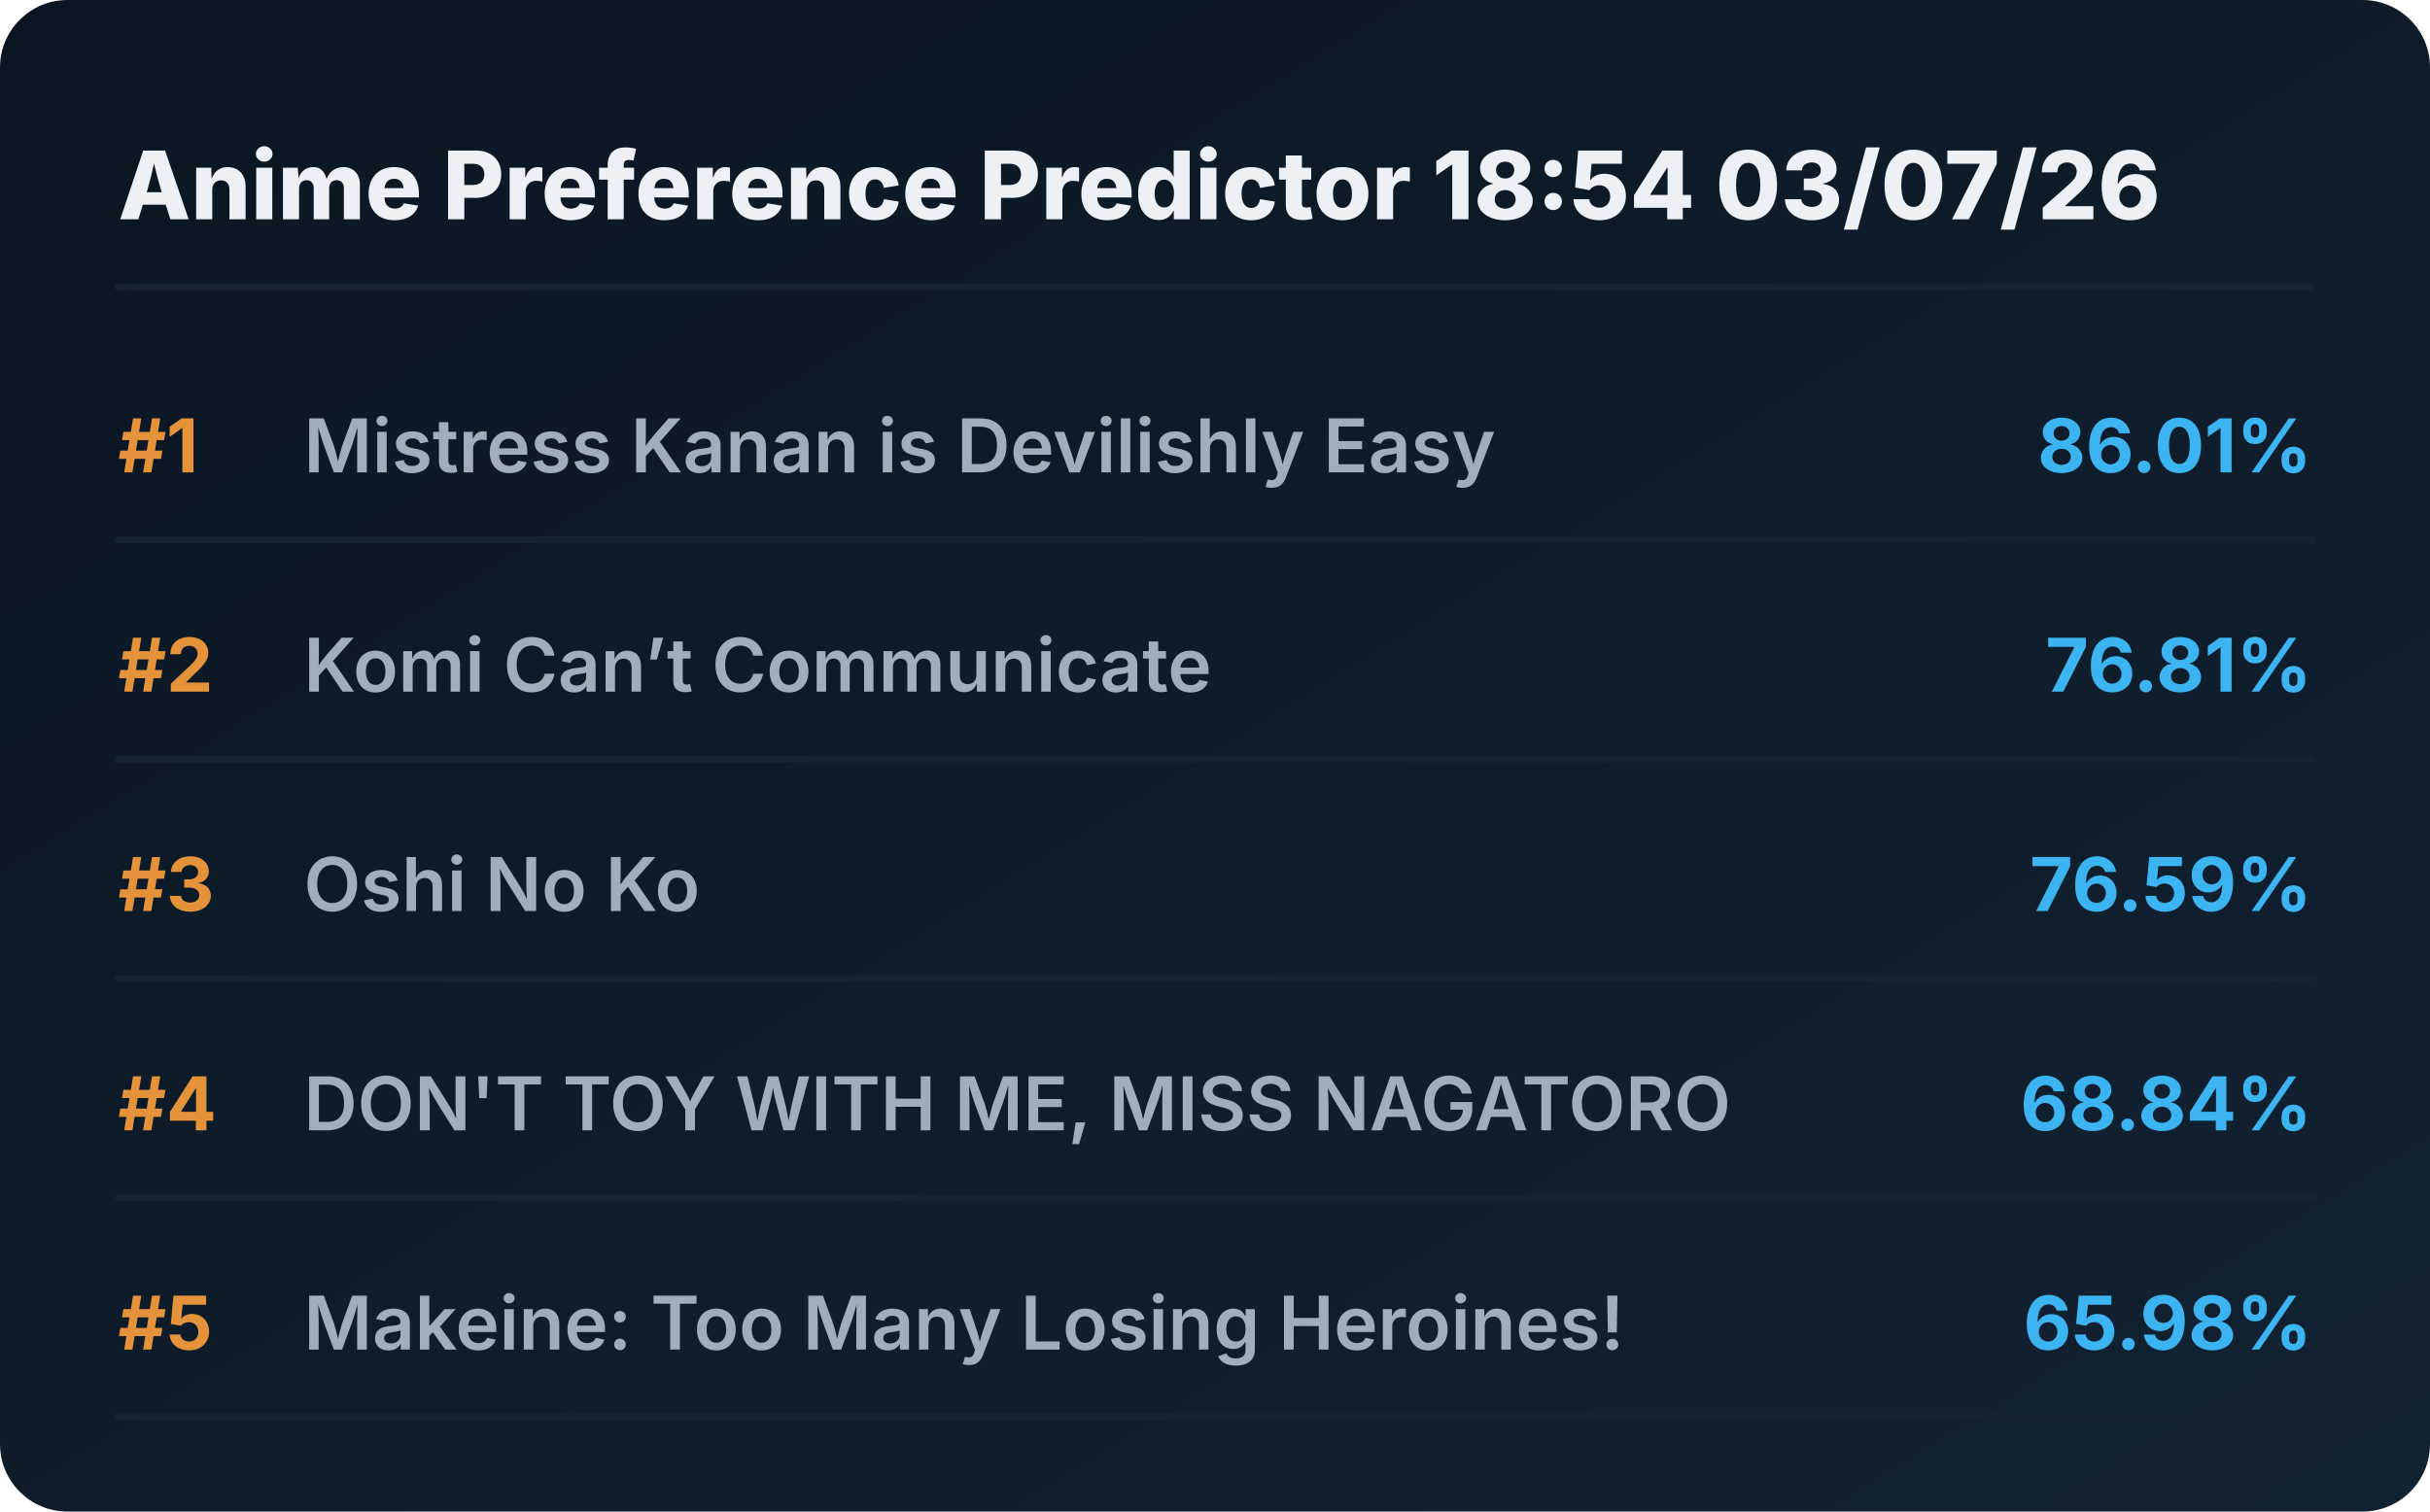
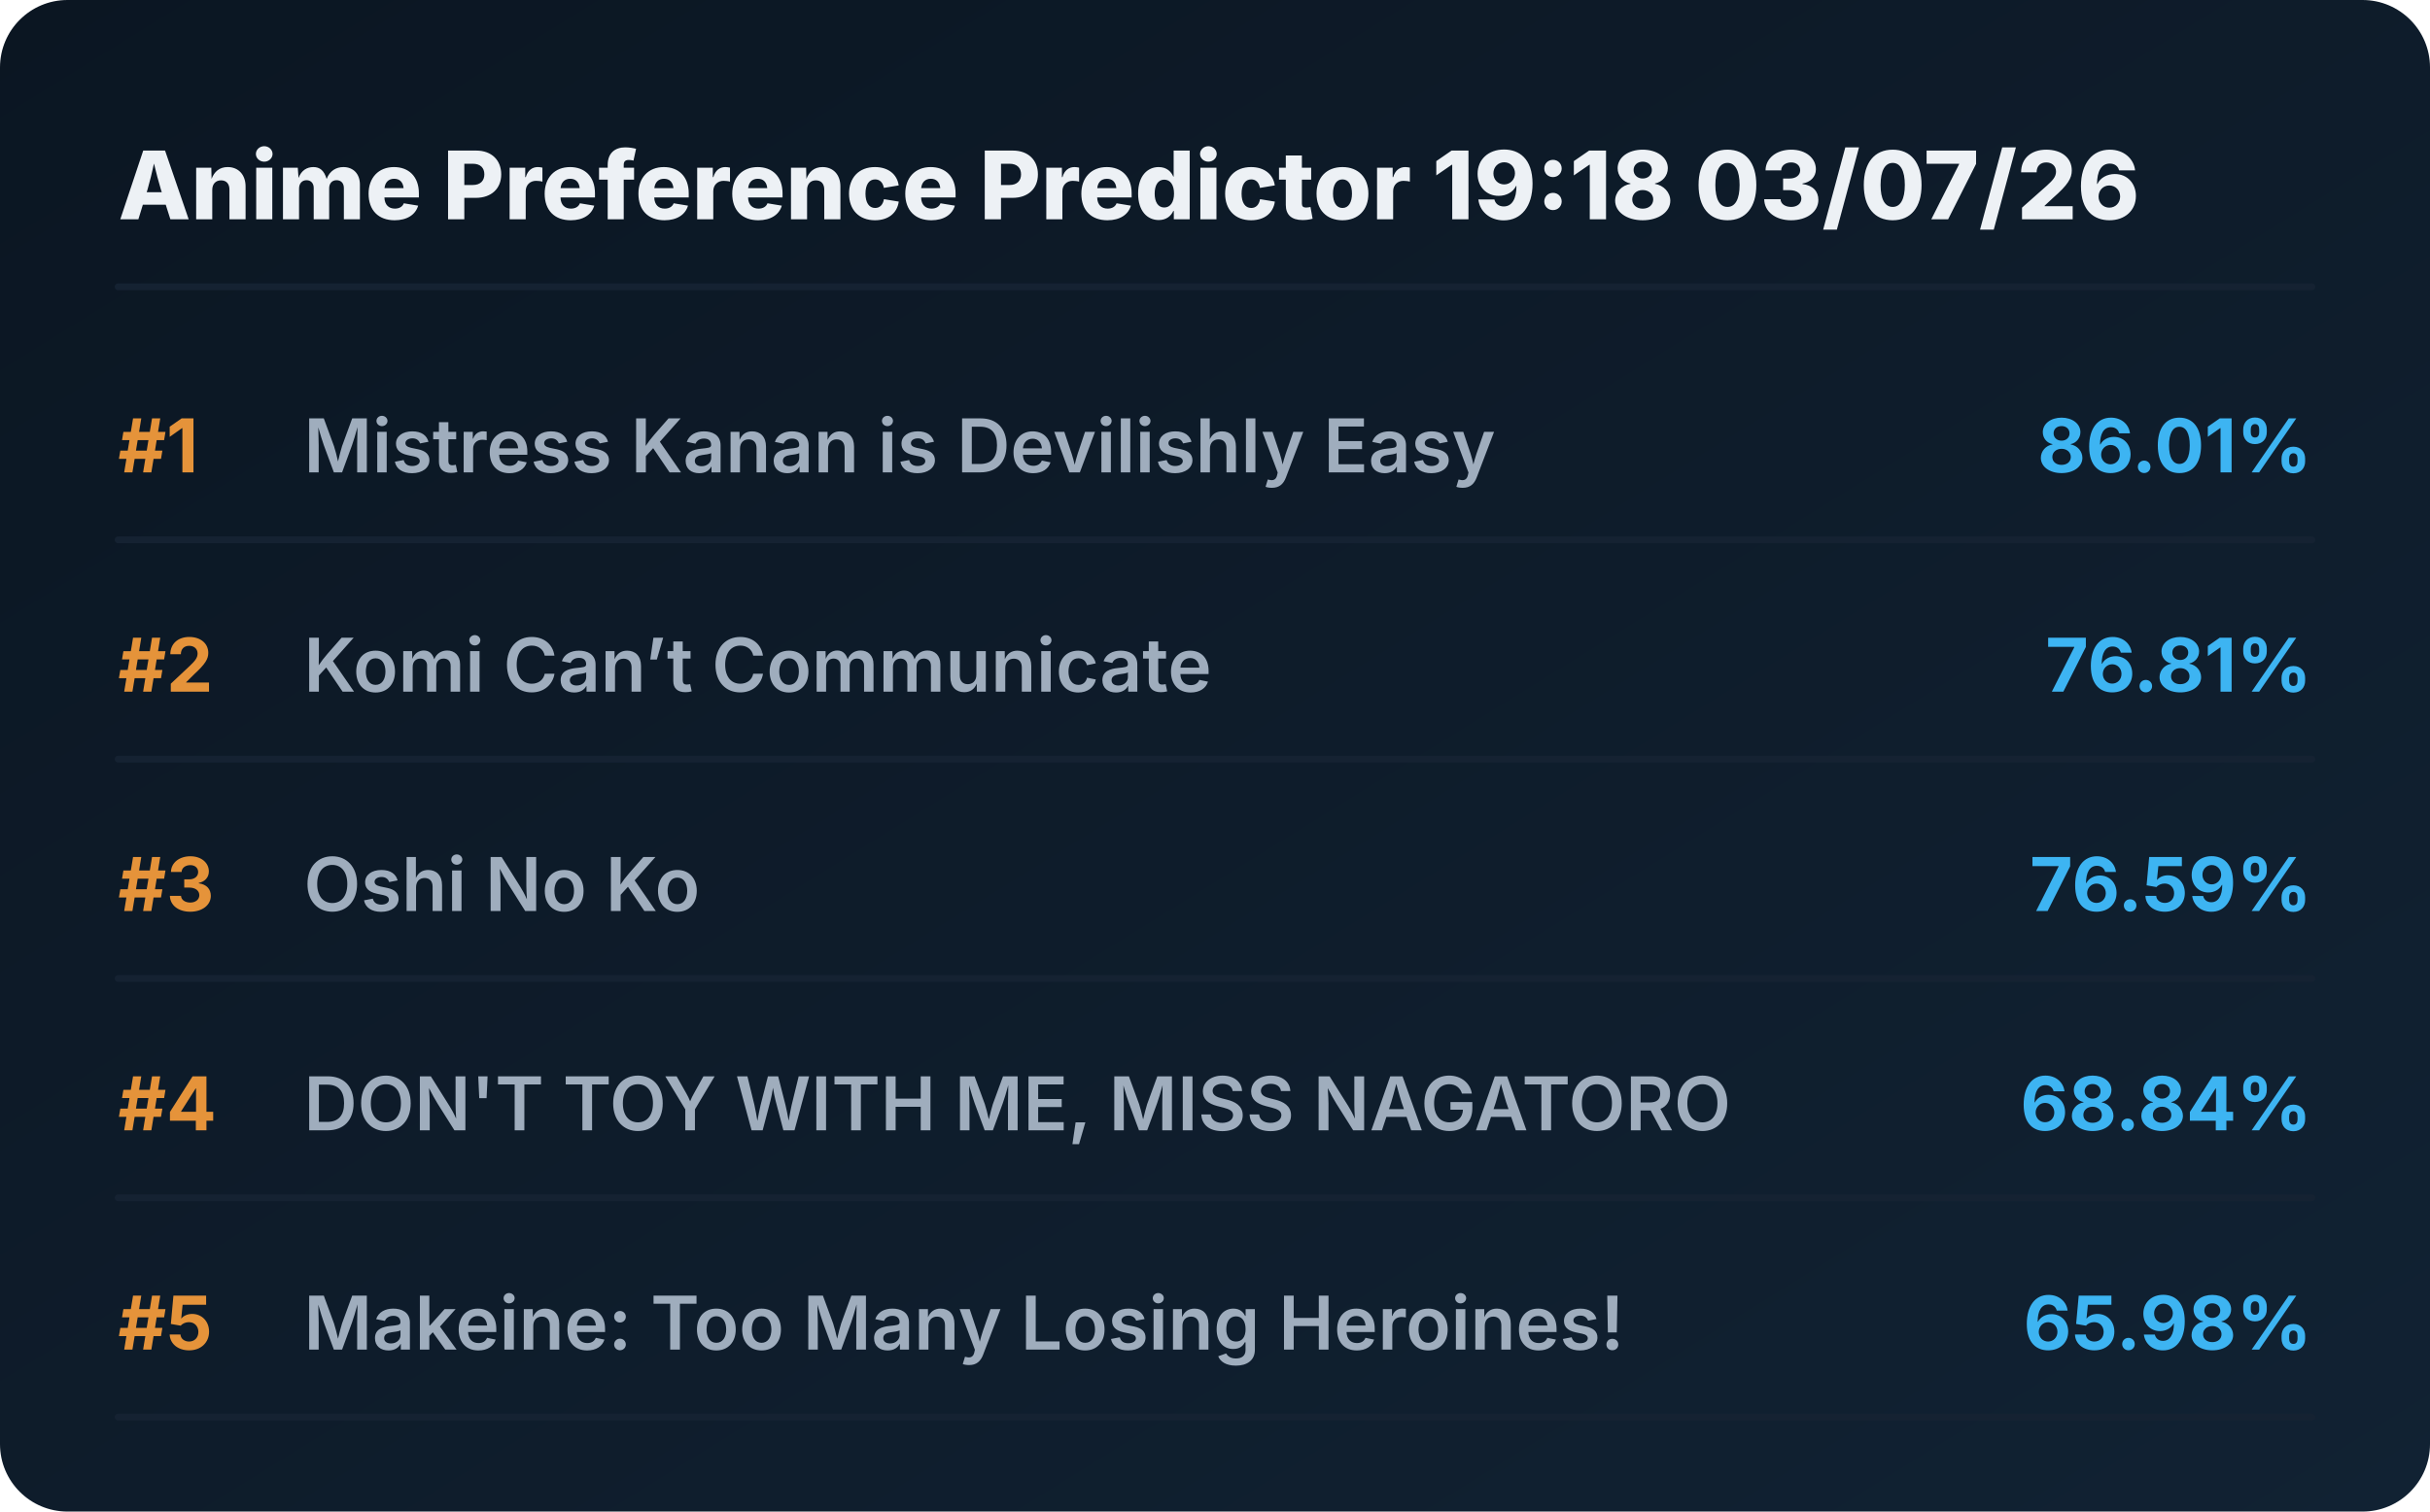
<svg xmlns="http://www.w3.org/2000/svg" viewBox="0 0 720 448" preserveAspectRatio="xMidYMid meet" style="width: 100%; height: auto; max-width: 720px;">
  <defs>
    <linearGradient id="boxGrad" x1="0%" y1="0%" x2="100%" y2="100%">
      <stop offset="0%" stop-color="#0b1622" />
      <stop offset="100%" stop-color="#112233" />
    </linearGradient>
    <clipPath id="titleClip">
      <rect x="90" y="0" width="510" height="100%" />
    </clipPath>
  </defs>
  <style>
    .bg { fill: url(#boxGrad); rx: 20px; }
    .header { font-family: 'Overpass', 'Inter', system-ui, sans-serif; font-weight: 800; font-size: 28px; fill: #edf1f5; }
    .rank { font-family: 'Overpass', 'Inter', system-ui, sans-serif; font-weight: 700; font-size: 22px; fill: #e5933a; }
    .title { font-family: 'Overpass', 'Inter', system-ui, sans-serif; font-weight: 600; font-size: 22px; fill: #9fadbd; }
    .score { font-family: 'Overpass', 'Inter', system-ui, sans-serif; font-weight: 700; font-size: 22px; fill: #3db4f2; }
    .line { stroke: #152232; stroke-width: 2; stroke-linecap: round; }
  </style>
  <rect class="bg" width="720" height="448" />
-   <text x="35" y="65" class="header">Anime Preference Predictor 18:54 03/07/26</text>
+   <text x="35" y="65" class="header">Anime Preference Predictor 19:18 03/07/26</text>
  <line x1="35" y1="85" x2="685" y2="85" class="line" />
  <g transform="translate(0, 0)">
    <text x="35" y="140" class="rank">#1</text>
    <text x="90" y="140" class="title">Mistress Kanan is Devilishly Easy</text>
    <text x="685" y="140" class="score" text-anchor="end">86.01%</text>
    <line x1="35" y1="160" x2="685" y2="160" class="line" />
  </g>
  <g transform="translate(0, 65)">
    <text x="35" y="140" class="rank">#2</text>
    <text x="90" y="140" class="title">Komi Can’t Communicate</text>
    <text x="685" y="140" class="score" text-anchor="end">76.81%</text>
    <line x1="35" y1="160" x2="685" y2="160" class="line" />
  </g>
  <g transform="translate(0, 130)">
    <text x="35" y="140" class="rank">#3</text>
    <text x="90" y="140" class="title">Oshi No Ko</text>
    <text x="685" y="140" class="score" text-anchor="end">76.59%</text>
    <line x1="35" y1="160" x2="685" y2="160" class="line" />
  </g>
  <g transform="translate(0, 195)">
    <text x="35" y="140" class="rank">#4</text>
    <text x="90" y="140" class="title">DON'T TOY WITH ME, MISS NAGATORO</text>
    <text x="685" y="140" class="score" text-anchor="end">68.84%</text>
    <line x1="35" y1="160" x2="685" y2="160" class="line" />
  </g>
  <g transform="translate(0, 260)">
    <text x="35" y="140" class="rank">#5</text>
    <text x="90" y="140" class="title">Makeine: Too Many Losing Heroines!</text>
    <text x="685" y="140" class="score" text-anchor="end">65.98%</text>
    <line x1="35" y1="160" x2="685" y2="160" class="line" />
  </g>
</svg>
